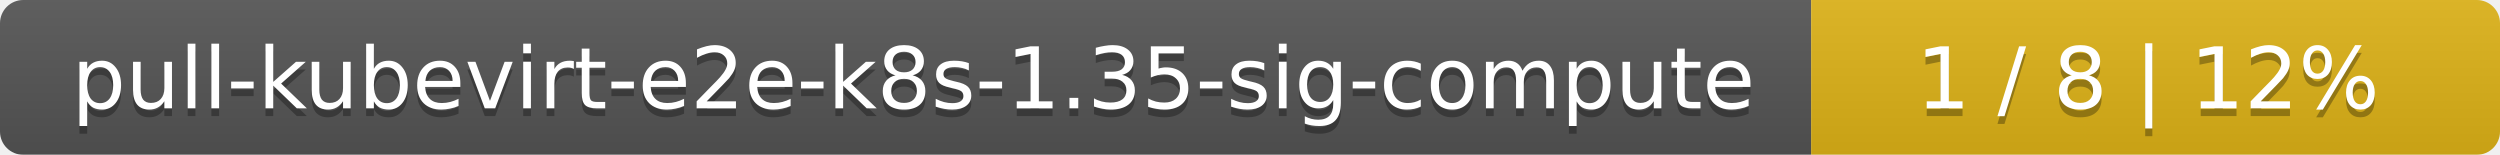
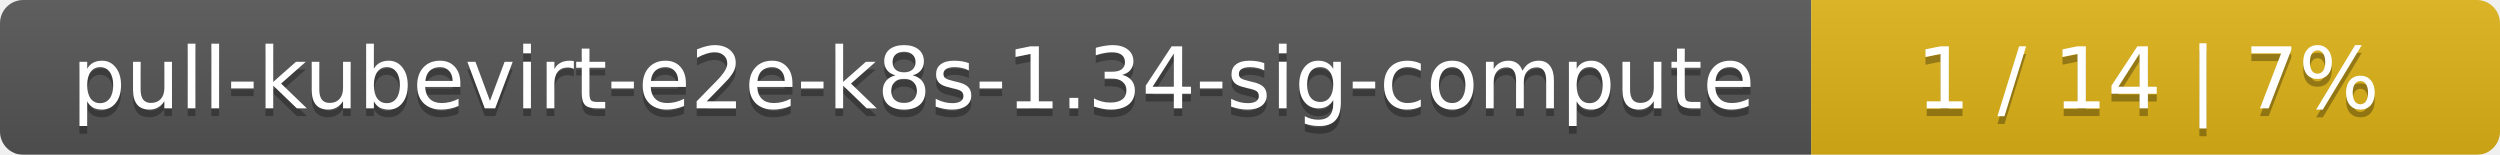
<svg xmlns="http://www.w3.org/2000/svg" width="323" height="20">
  <linearGradient id="smooth" x2="0" y2="100%">
    <stop offset="0" stop-color="#bbb" stop-opacity=".1" />
    <stop offset="1" stop-opacity=".1" />
  </linearGradient>
  <mask id="round">
    <rect width="323" height="20" rx="3" fill="#fff" />
  </mask>
  <g mask="url(#round)">
    <rect width="234" height="20" fill="#555" />
    <rect x="234" width="89" height="20" fill="#dfb317" />
    <rect width="323" height="20" fill="url(#smooth)" />
  </g>
  <g fill="#fff" text-anchor="middle" font-family="DejaVu Sans,Verdana,Geneva,sans-serif" font-size="11">
-     <text x="118" y="15" fill="#010101" fill-opacity=".3">pull-kubevirt-e2e-k8s-1.35-sig-compute</text>
-     <text x="118" y="14">pull-kubevirt-e2e-k8s-1.35-sig-compute</text>
-     <text x="277.5" y="15" fill="#010101" fill-opacity=".3">1 / 8    |    12%</text>
-     <text x="277.5" y="14">1 / 8    |    12%</text>
+     <text x="118" y="15" fill="#010101" fill-opacity=".3">pull-kubevirt-e2e-k8s-1.34-sig-compute</text>
+     <text x="118" y="14">pull-kubevirt-e2e-k8s-1.34-sig-compute</text>
+     <text x="277.5" y="15" fill="#010101" fill-opacity=".3">1 / 14    |    7%</text>
+     <text x="277.5" y="14">1 / 14    |    7%</text>
  </g>
</svg>
